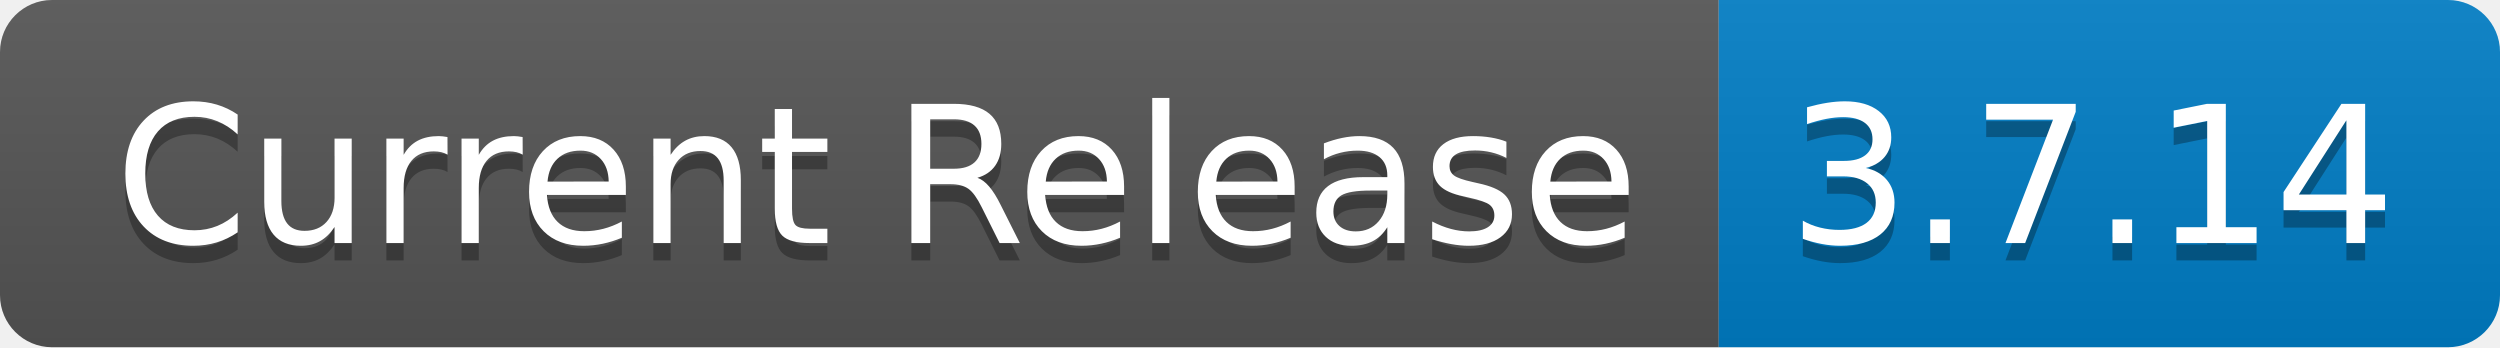
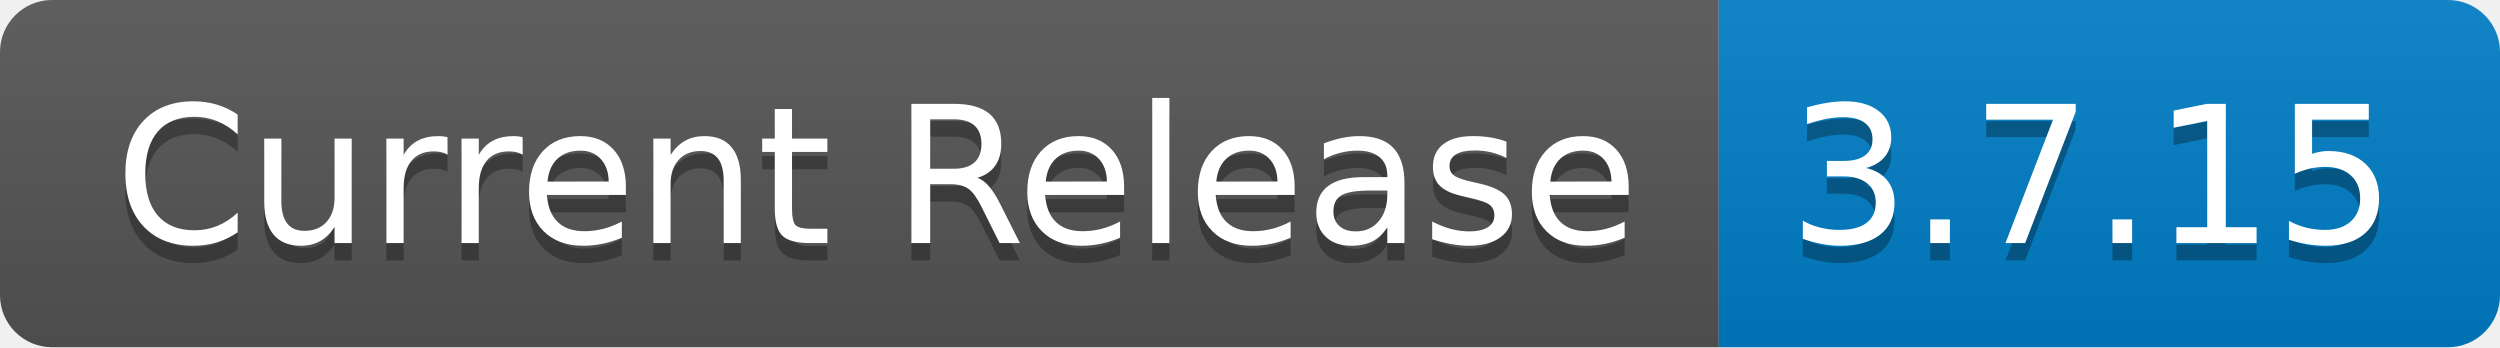
- <svg xmlns="http://www.w3.org/2000/svg" width="144" height="20" role="img" aria-label="Current Release: 3.7.14">
+ <svg xmlns="http://www.w3.org/2000/svg" width="144" height="20" role="img" aria-label="Current Release: 3.7.15">
  <linearGradient id="s" x2="0" y2="100%">
    <stop offset="0" stop-color="#bbb" stop-opacity=".1" />
    <stop offset="1" stop-opacity=".1" />
  </linearGradient>
  <clipPath id="r">
    <rect width="144" height="20" rx="3" fill="#fff" />
  </clipPath>
  <g clip-path="url(#r)">
    <rect width="99" height="20" fill="#555" />
    <rect x="99" width="45" height="20" fill="#007ec6" />
    <rect width="144" height="20" fill="url(#s)" />
  </g>
  <g fill="#fff" text-anchor="middle" font-family="Verdana,Geneva,DejaVu Sans,sans-serif" text-rendering="geometricPrecision" font-size="110">
    <text aria-hidden="true" x="505" y="150" fill="#010101" fill-opacity=".3" transform="scale(.1)" textLength="890">Current Release</text>
    <text x="505" y="140" transform="scale(.1)" fill="#fff" textLength="890">Current Release</text>
-     <text aria-hidden="true" x="1205" y="150" fill="#010101" fill-opacity=".3" transform="scale(.1)" textLength="350">3.7.14</text>
-     <text x="1205" y="140" transform="scale(.1)" fill="#fff" textLength="350">3.7.14</text>
+     <text aria-hidden="true" x="1205" y="150" fill="#010101" fill-opacity=".3" transform="scale(.1)" textLength="350">3.7.15</text>
+     <text x="1205" y="140" transform="scale(.1)" fill="#fff" textLength="350">3.7.15</text>
  </g>
</svg>
